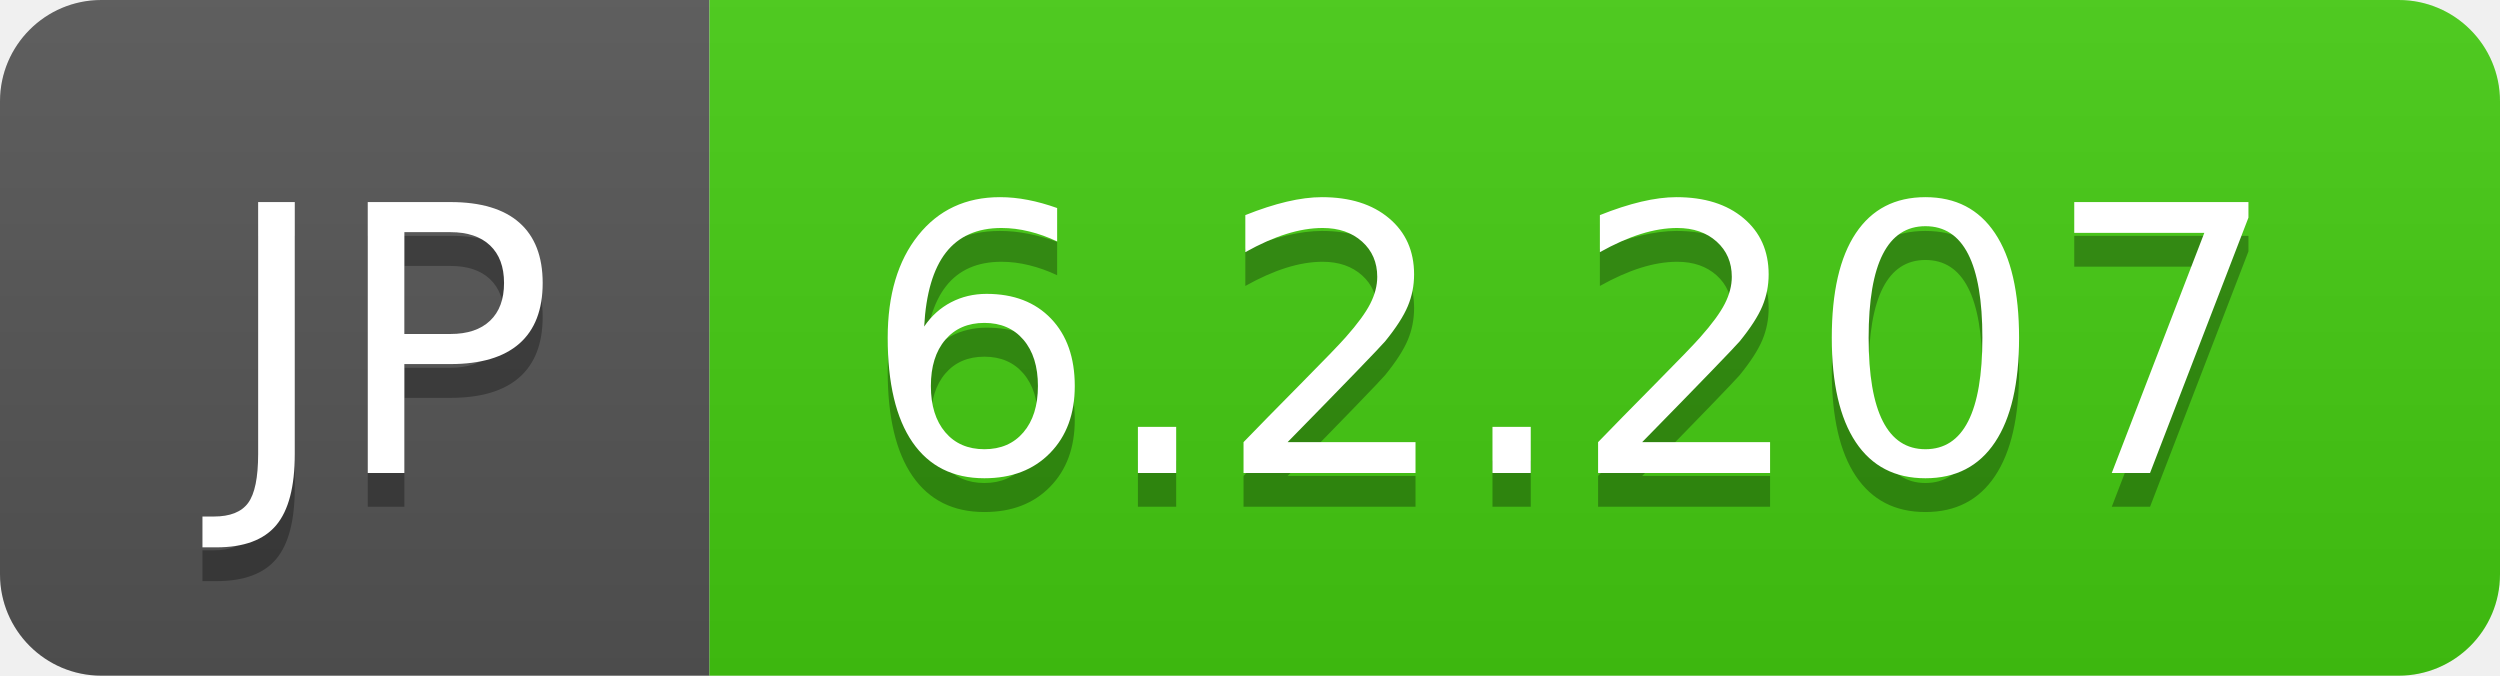
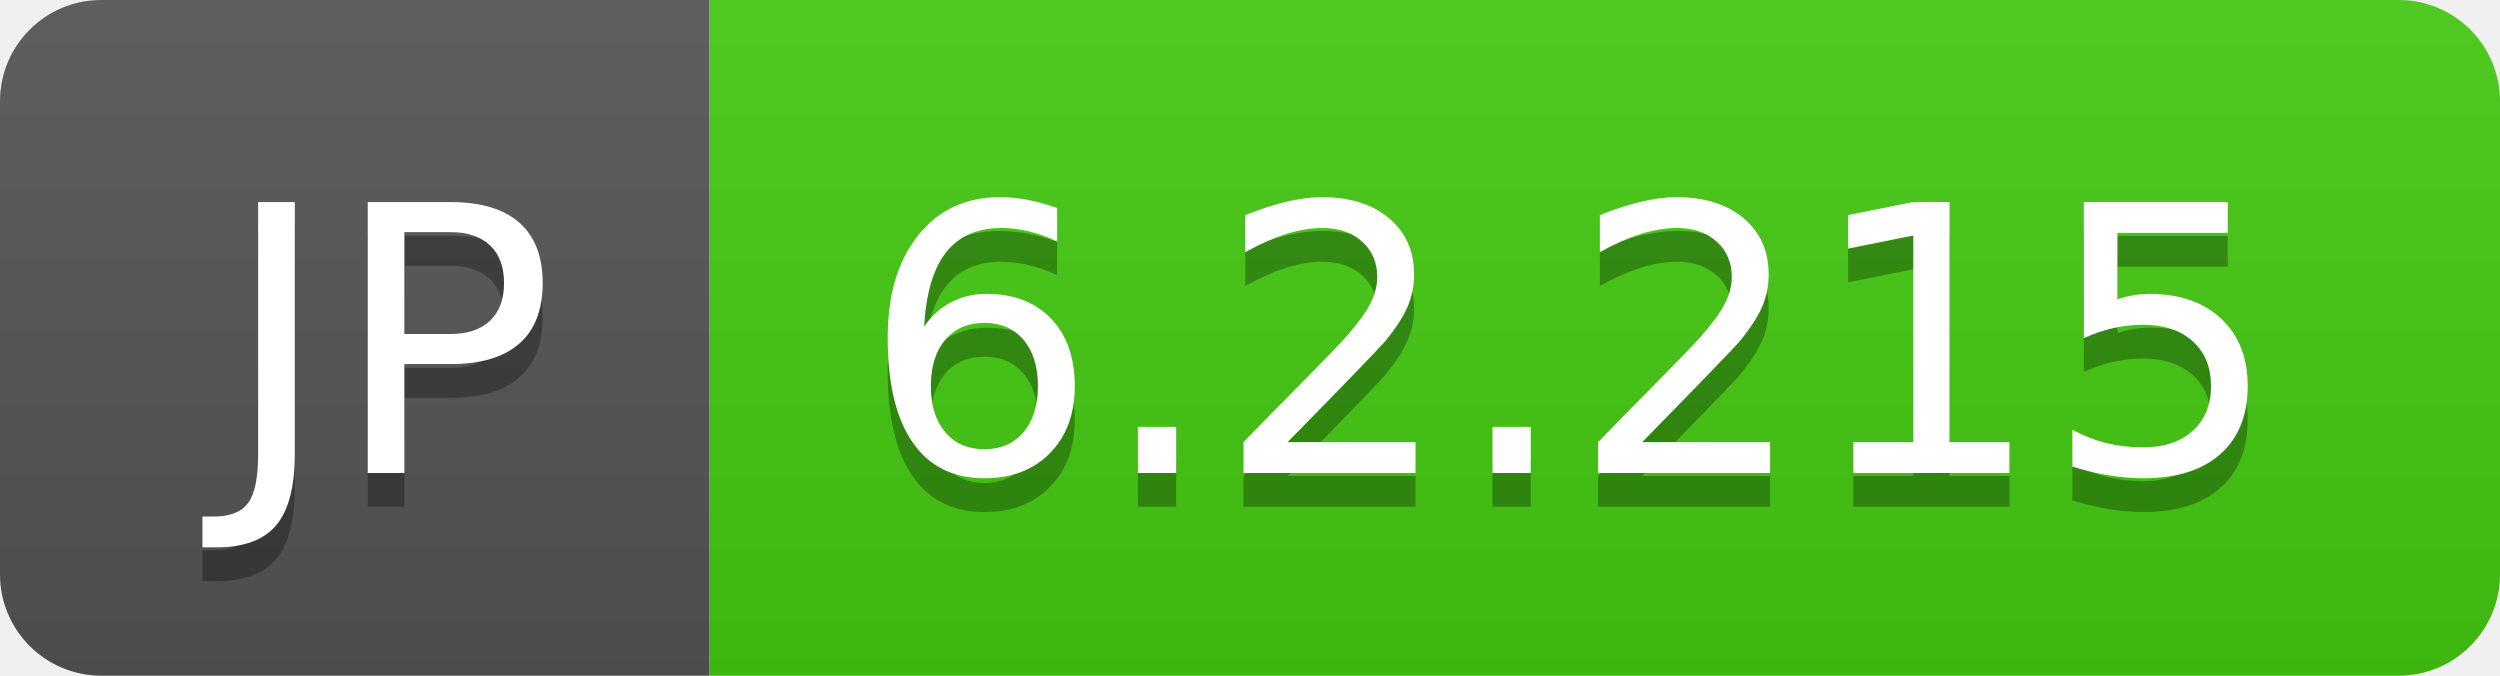
- <svg xmlns="http://www.w3.org/2000/svg" width="74" height="20" role="img" aria-label="JP: 6.2.207">
+ <svg xmlns="http://www.w3.org/2000/svg" width="74" height="20" role="img" aria-label="JP: 6.2.215">
  <linearGradient id="s" x2="0" y2="100%">
    <stop offset="0" stop-color="#bbb" stop-opacity=".1" />
    <stop offset="1" stop-opacity=".1" />
  </linearGradient>
  <clipPath id="r">
    <rect width="74" height="20" rx="3" fill="#fff" />
  </clipPath>
  <g clip-path="url(#r)">
    <rect width="21" height="20" fill="#555" />
    <rect x="21" width="53" height="20" fill="#4c1" />
    <rect width="74" height="20" fill="url(#s)" />
  </g>
  <g fill="#fff" text-anchor="middle" font-family="Verdana,Geneva,DejaVu Sans,sans-serif" text-rendering="geometricPrecision" font-size="110">
    <text aria-hidden="true" x="115" y="150" fill="#010101" fill-opacity=".3" transform="scale(.1)" textLength="110">JP</text>
    <text x="115" y="140" transform="scale(.1)" fill="#fff" textLength="110">JP</text>
-     <text aria-hidden="true" x="465" y="150" fill="#010101" fill-opacity=".3" transform="scale(.1)" textLength="430">6.2.207</text>
-     <text x="465" y="140" transform="scale(.1)" fill="#fff" textLength="430">6.2.207</text>
+     <text aria-hidden="true" x="465" y="150" fill="#010101" fill-opacity=".3" transform="scale(.1)" textLength="430">6.2.215</text>
+     <text x="465" y="140" transform="scale(.1)" fill="#fff" textLength="430">6.2.215</text>
  </g>
</svg>
